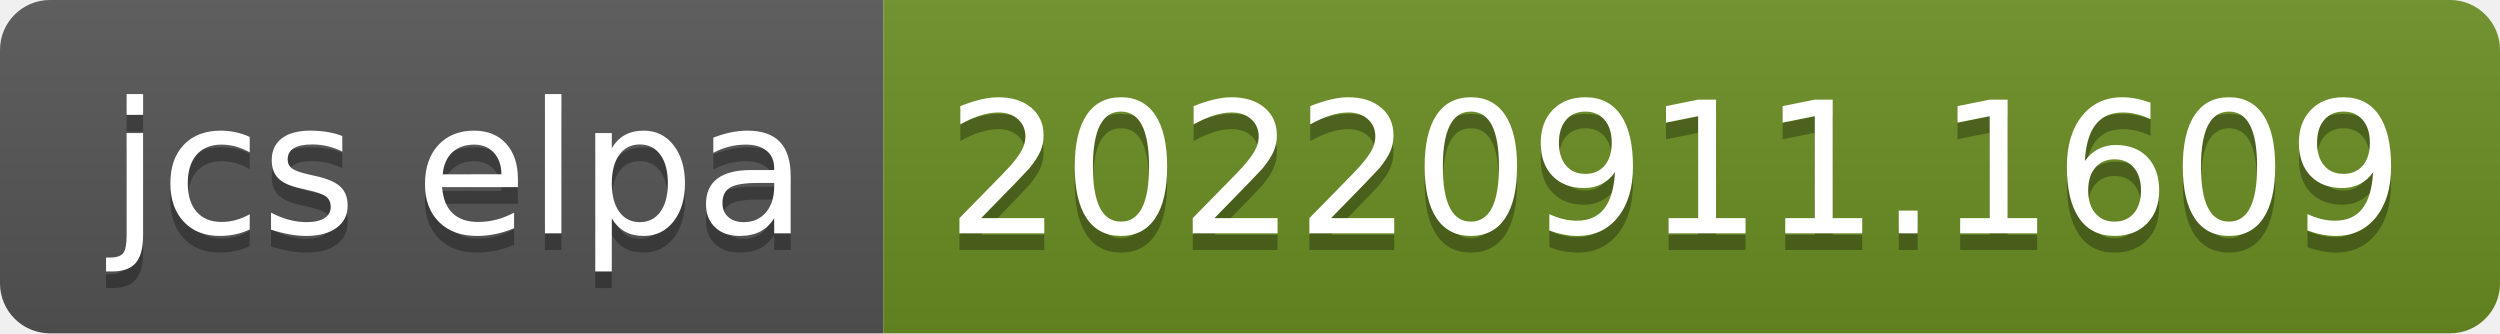
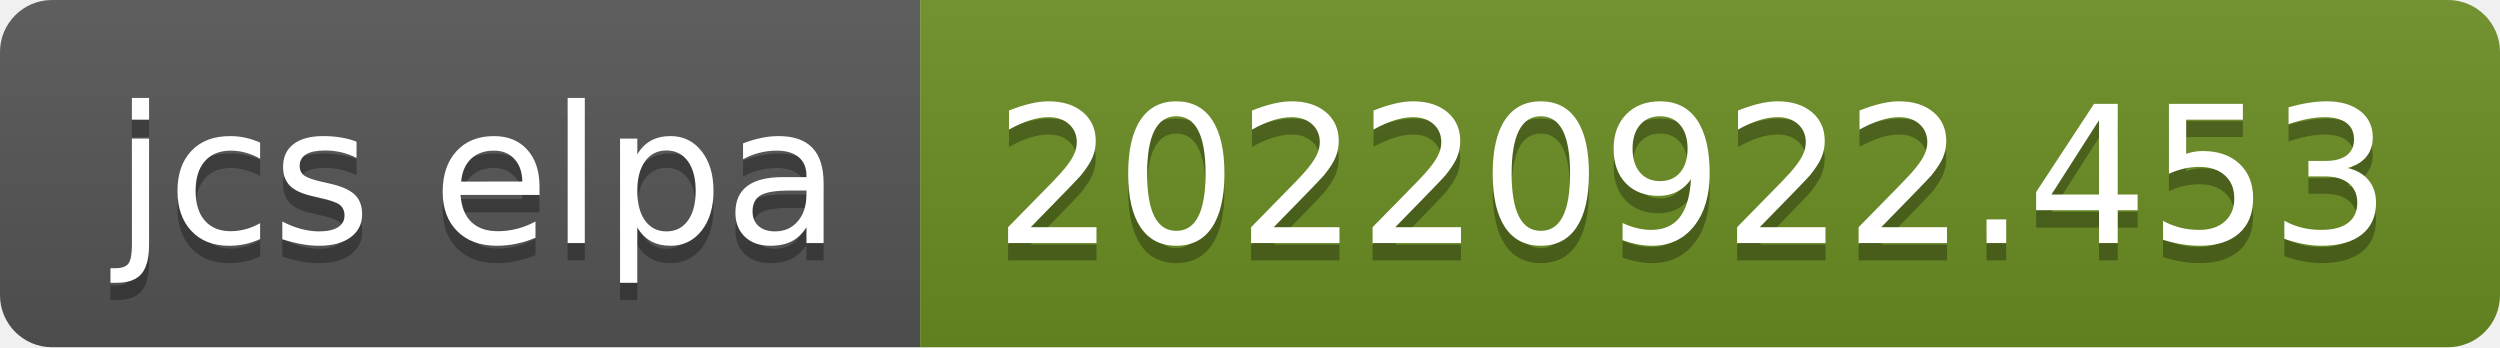
- <svg xmlns="http://www.w3.org/2000/svg" width="150" height="20" role="img" aria-label="jcs elpa: 20220911.1609">
+ <svg xmlns="http://www.w3.org/2000/svg" width="144" height="20" role="img" aria-label="jcs elpa: 20220922.453">
  <linearGradient id="s" x2="0" y2="100%">
    <stop offset="0" stop-color="#bbb" stop-opacity=".1" />
    <stop offset="1" stop-opacity=".1" />
  </linearGradient>
  <clipPath id="r">
-     <rect width="150" height="20" rx="3" fill="#fff" />
+     <rect width="144" height="20" rx="3" fill="#fff" />
  </clipPath>
  <g clip-path="url(#r)">
    <rect width="53" height="20" fill="#555" />
-     <rect x="53" width="97" height="20" fill="#6b8e23" />
-     <rect width="150" height="20" fill="url(#s)" />
+     <rect x="53" width="91" height="20" fill="#6b8e23" />
+     <rect width="144" height="20" fill="url(#s)" />
  </g>
  <g fill="#fff" text-anchor="middle" font-family="Verdana,Geneva,DejaVu Sans,sans-serif" text-rendering="geometricPrecision" font-size="110">
    <text aria-hidden="true" x="275" y="150" fill="#010101" fill-opacity=".3" transform="scale(.1)" textLength="430">jcs elpa</text>
    <text x="275" y="140" transform="scale(.1)" fill="#fff" textLength="430">jcs elpa</text>
-     <text aria-hidden="true" x="1005" y="150" fill="#010101" fill-opacity=".3" transform="scale(.1)" textLength="870">20220911.1609</text>
-     <text x="1005" y="140" transform="scale(.1)" fill="#fff" textLength="870">20220911.1609</text>
+     <text aria-hidden="true" x="975" y="150" fill="#010101" fill-opacity=".3" transform="scale(.1)" textLength="810">20220922.453</text>
+     <text x="975" y="140" transform="scale(.1)" fill="#fff" textLength="810">20220922.453</text>
  </g>
</svg>
